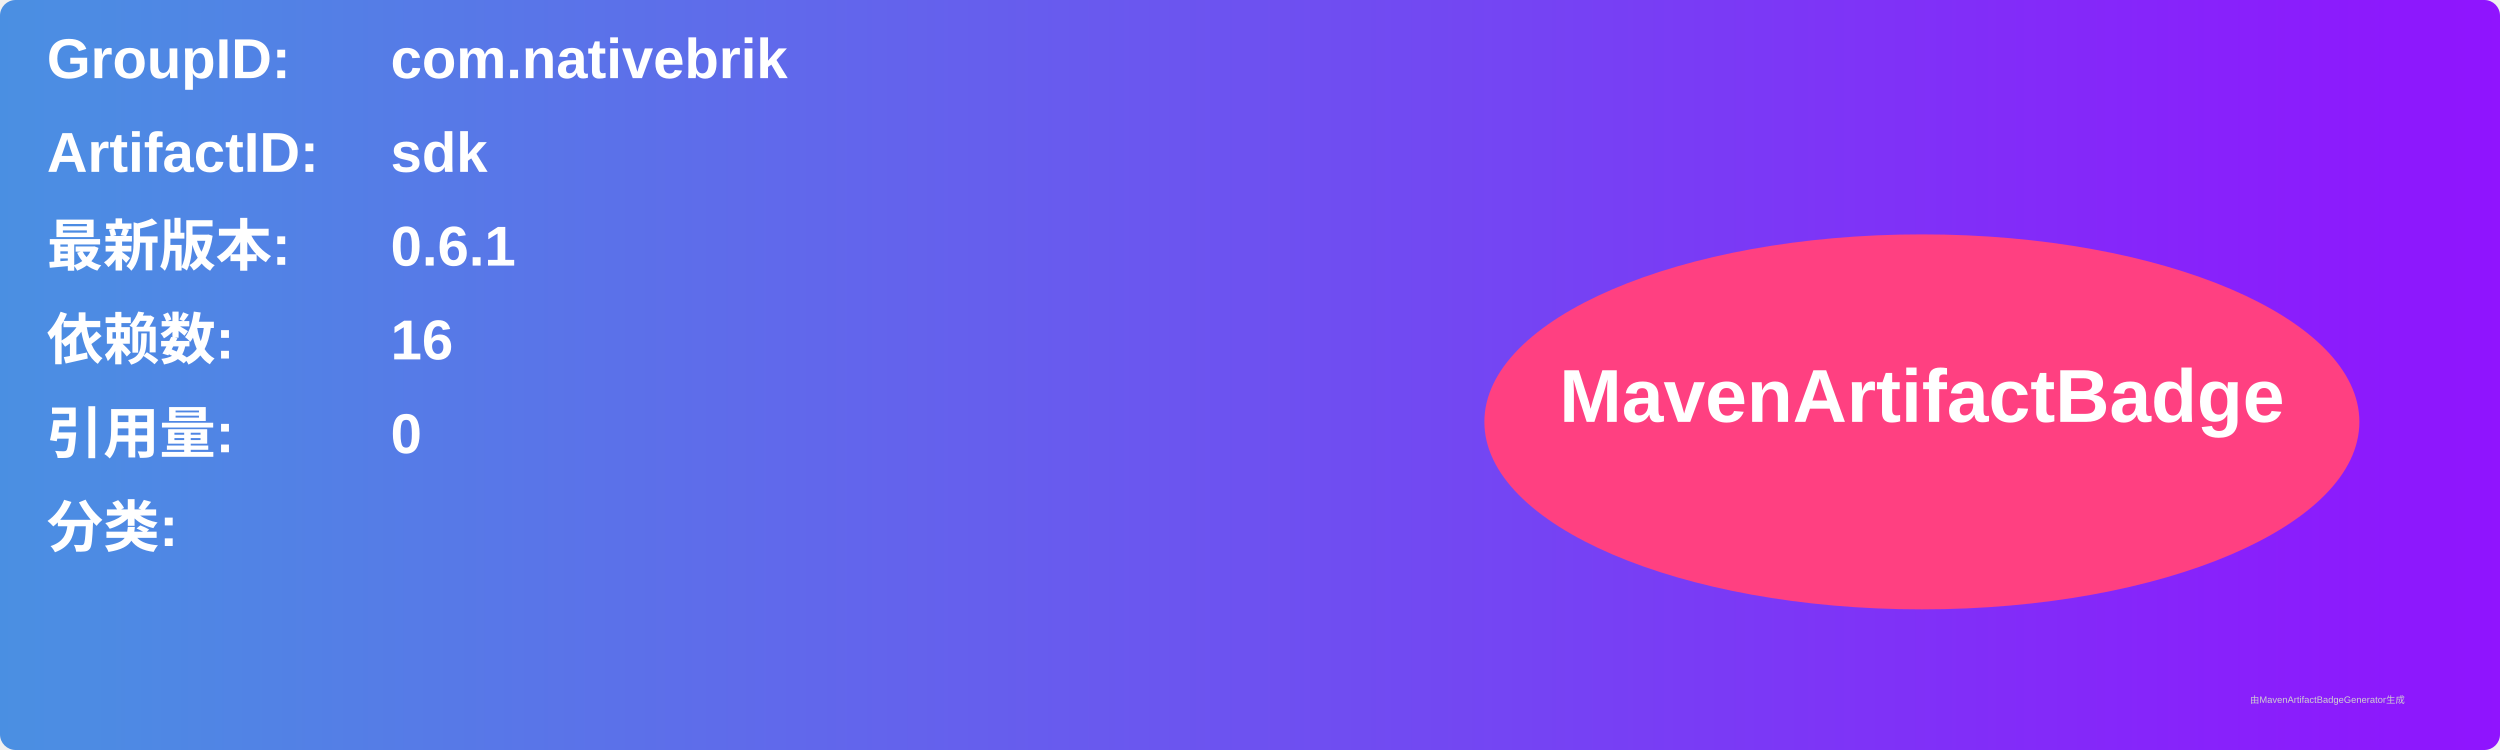
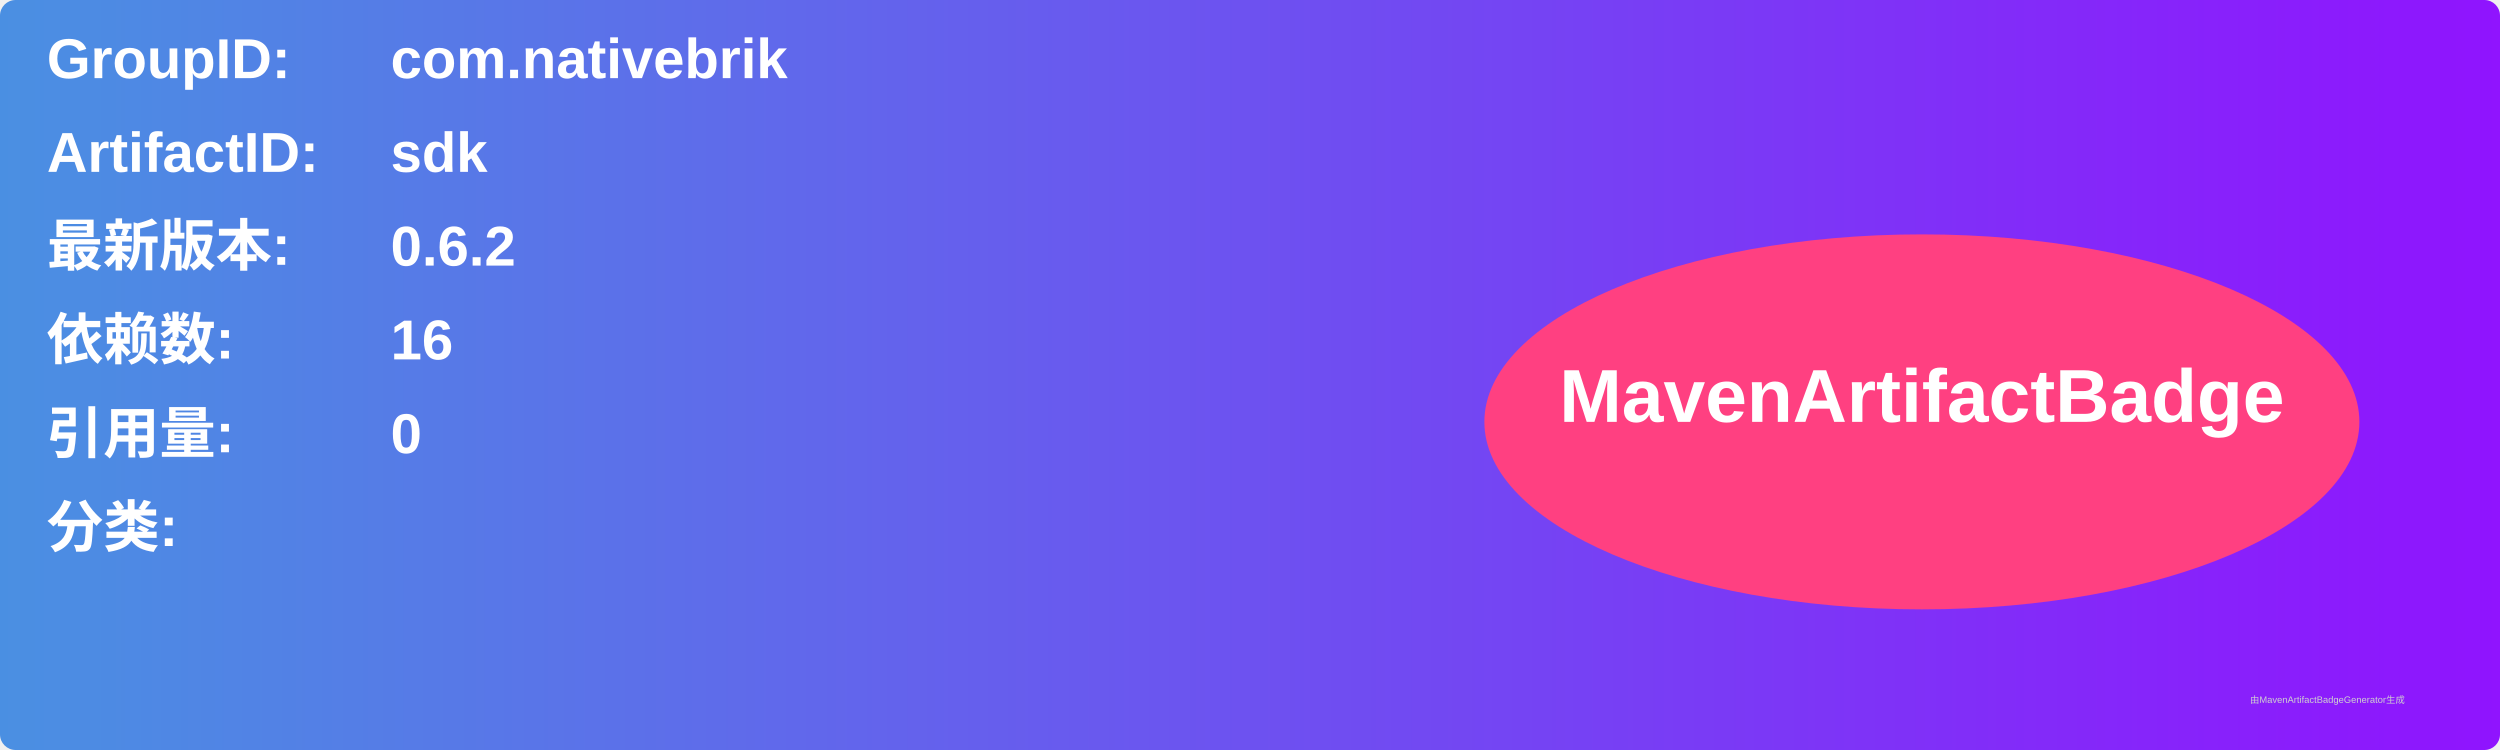
<svg xmlns="http://www.w3.org/2000/svg" width="800" height="240" viewBox="0 0 800 240">
  <linearGradient id="grad" x1="0%" y1="0%" x2="100%" y2="0%">
    <stop offset="0%" stop-color="#4a90e2" />
    <stop offset="100%" stop-color="#9013fe" />
  </linearGradient>
  <rect width="100%" height="100%" rx="5" ry="5" fill="url(#grad)" />
  <g transform="translate(15, 15)">
    <text x="0" y="10" font-family="Arial" font-size="18" fill="white" font-weight="bold" width="260">GroupID:</text>
    <text x="110" y="10" font-family="Arial" font-size="18" fill="white" font-weight="bold" width="460">com.nativebrik</text>
    <text x="0" y="40" font-family="Arial" font-size="18" fill="white" font-weight="bold" width="260">ArtifactID:</text>
    <text x="110" y="40" font-family="Arial" font-size="18" fill="white" font-weight="bold" width="460">sdk</text>
    <text x="0" y="70" font-family="Arial" font-size="18" fill="white" font-weight="bold">最新版本:</text>
    <text x="110" y="70" font-family="Arial" font-size="18" fill="white" font-weight="bold">
-       <tspan font-weight="bold">0.6.1</tspan>
+       <tspan font-weight="bold">0.6.2</tspan>
    </text>
    <text x="0" y="100" font-family="Arial" font-size="18" fill="white" font-weight="bold">依赖数: </text>
    <text x="110" y="100" font-family="Arial" font-size="18" fill="white">
      <tspan font-weight="bold">16</tspan>
    </text>
    <text x="0" y="130" font-family="Arial" font-size="18" fill="white" font-weight="bold">引用量: </text>
    <text x="110" y="130" font-family="Arial" font-size="18" fill="white">
      <tspan font-weight="bold">0</tspan>
    </text>
    <text x="0" y="160" font-family="Arial" font-size="18" fill="white" font-weight="bold">分类:</text>
    <text x="10" y="190" font-family="Arial" font-size="10" fill="white">
      <tspan font-weight="bold" />
    </text>
    <ellipse cx="600" cy="120" rx="140" ry="60" fill="#ff4081" />
    <text x="600" y="120" text-anchor="middle" font-family="Arial" font-size="24" fill="white" font-weight="bold">MavenArtifactBadge</text>
  </g>
  <text x="720" y="225" font-family="Arial" font-size="3" fill="#d0d0d0">由MavenArtifactBadgeGenerator生成</text>
</svg>
